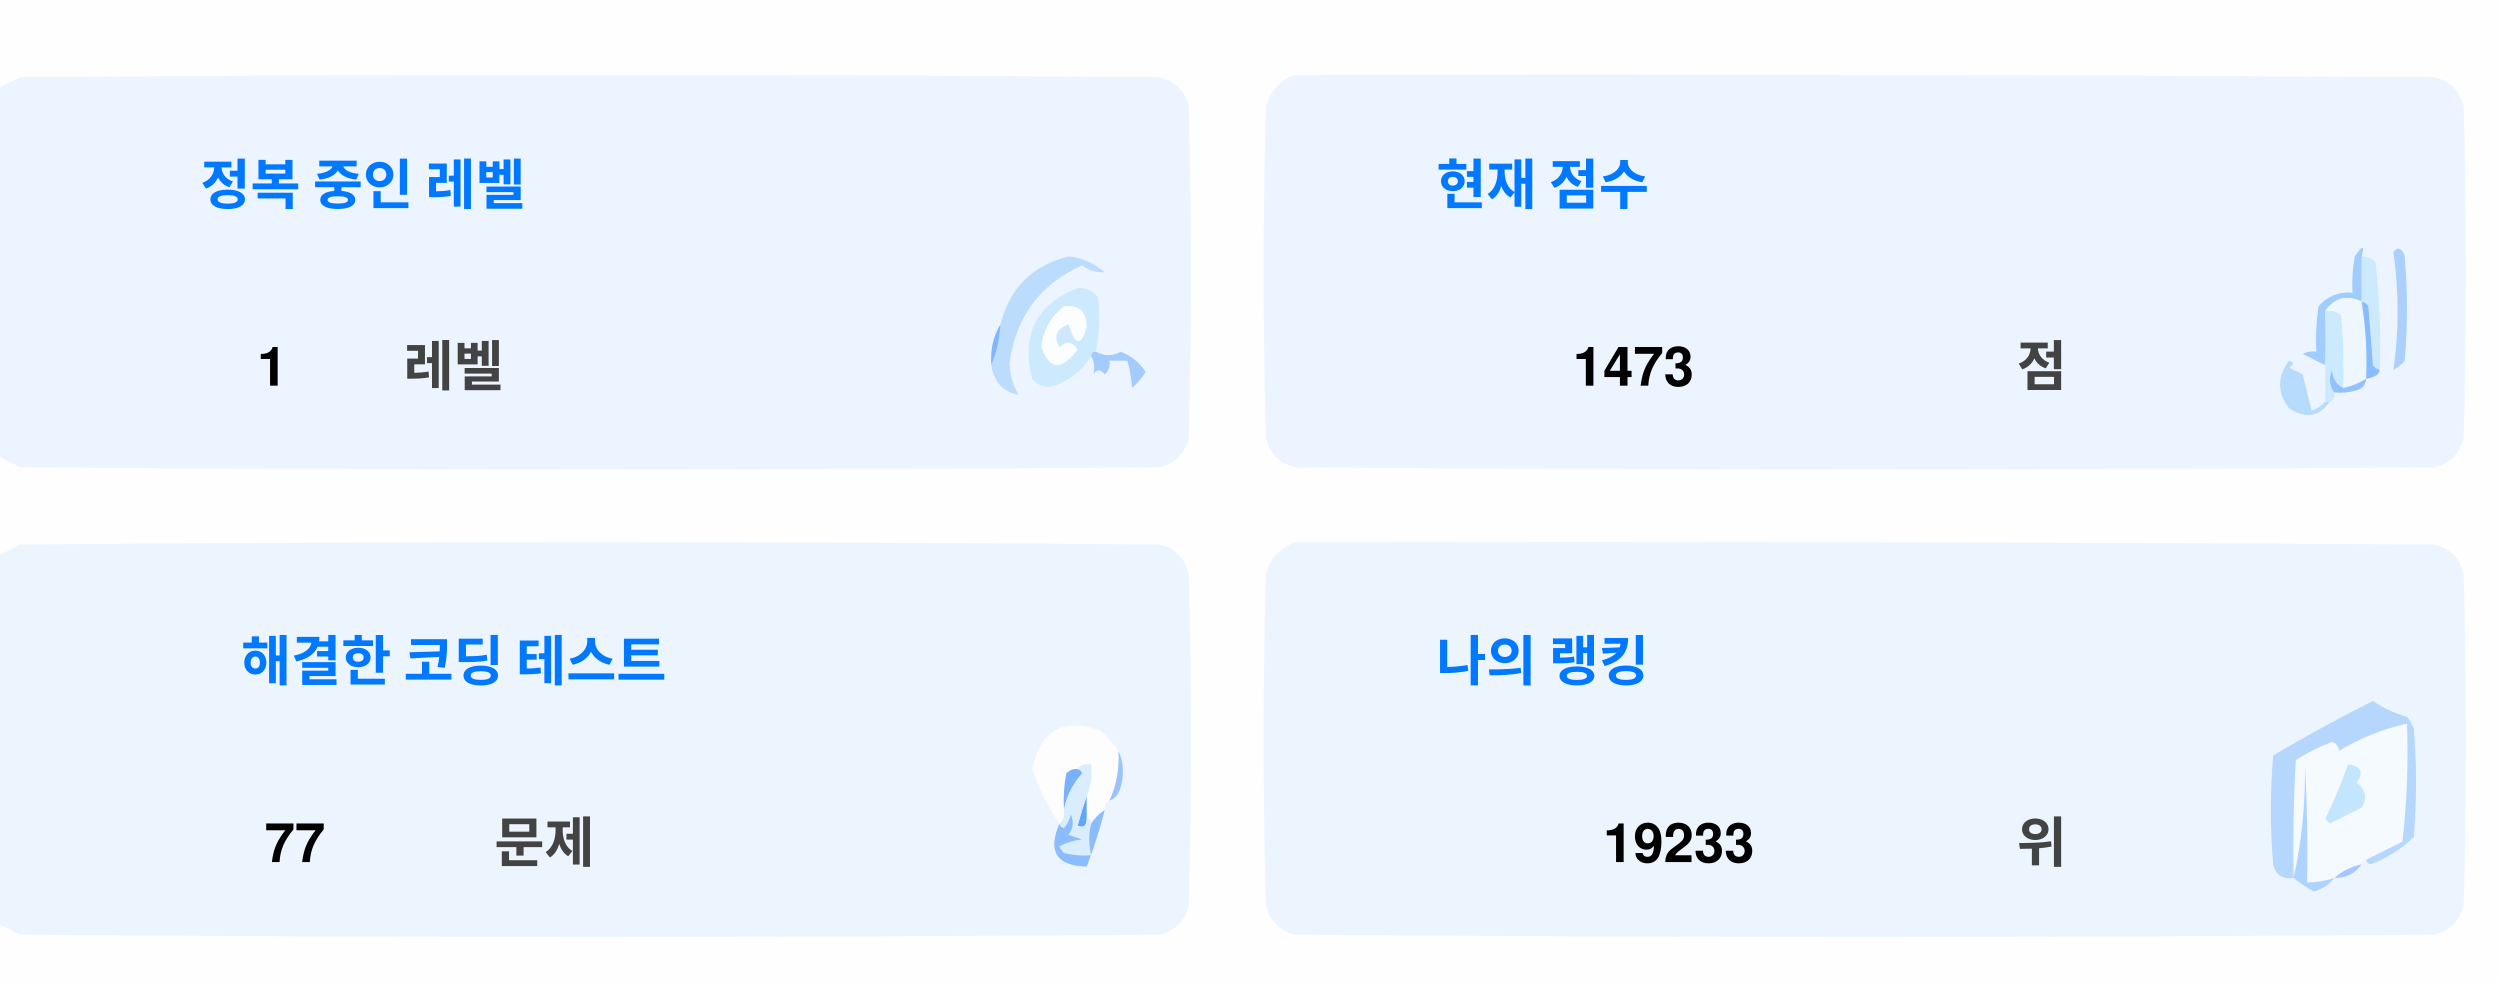
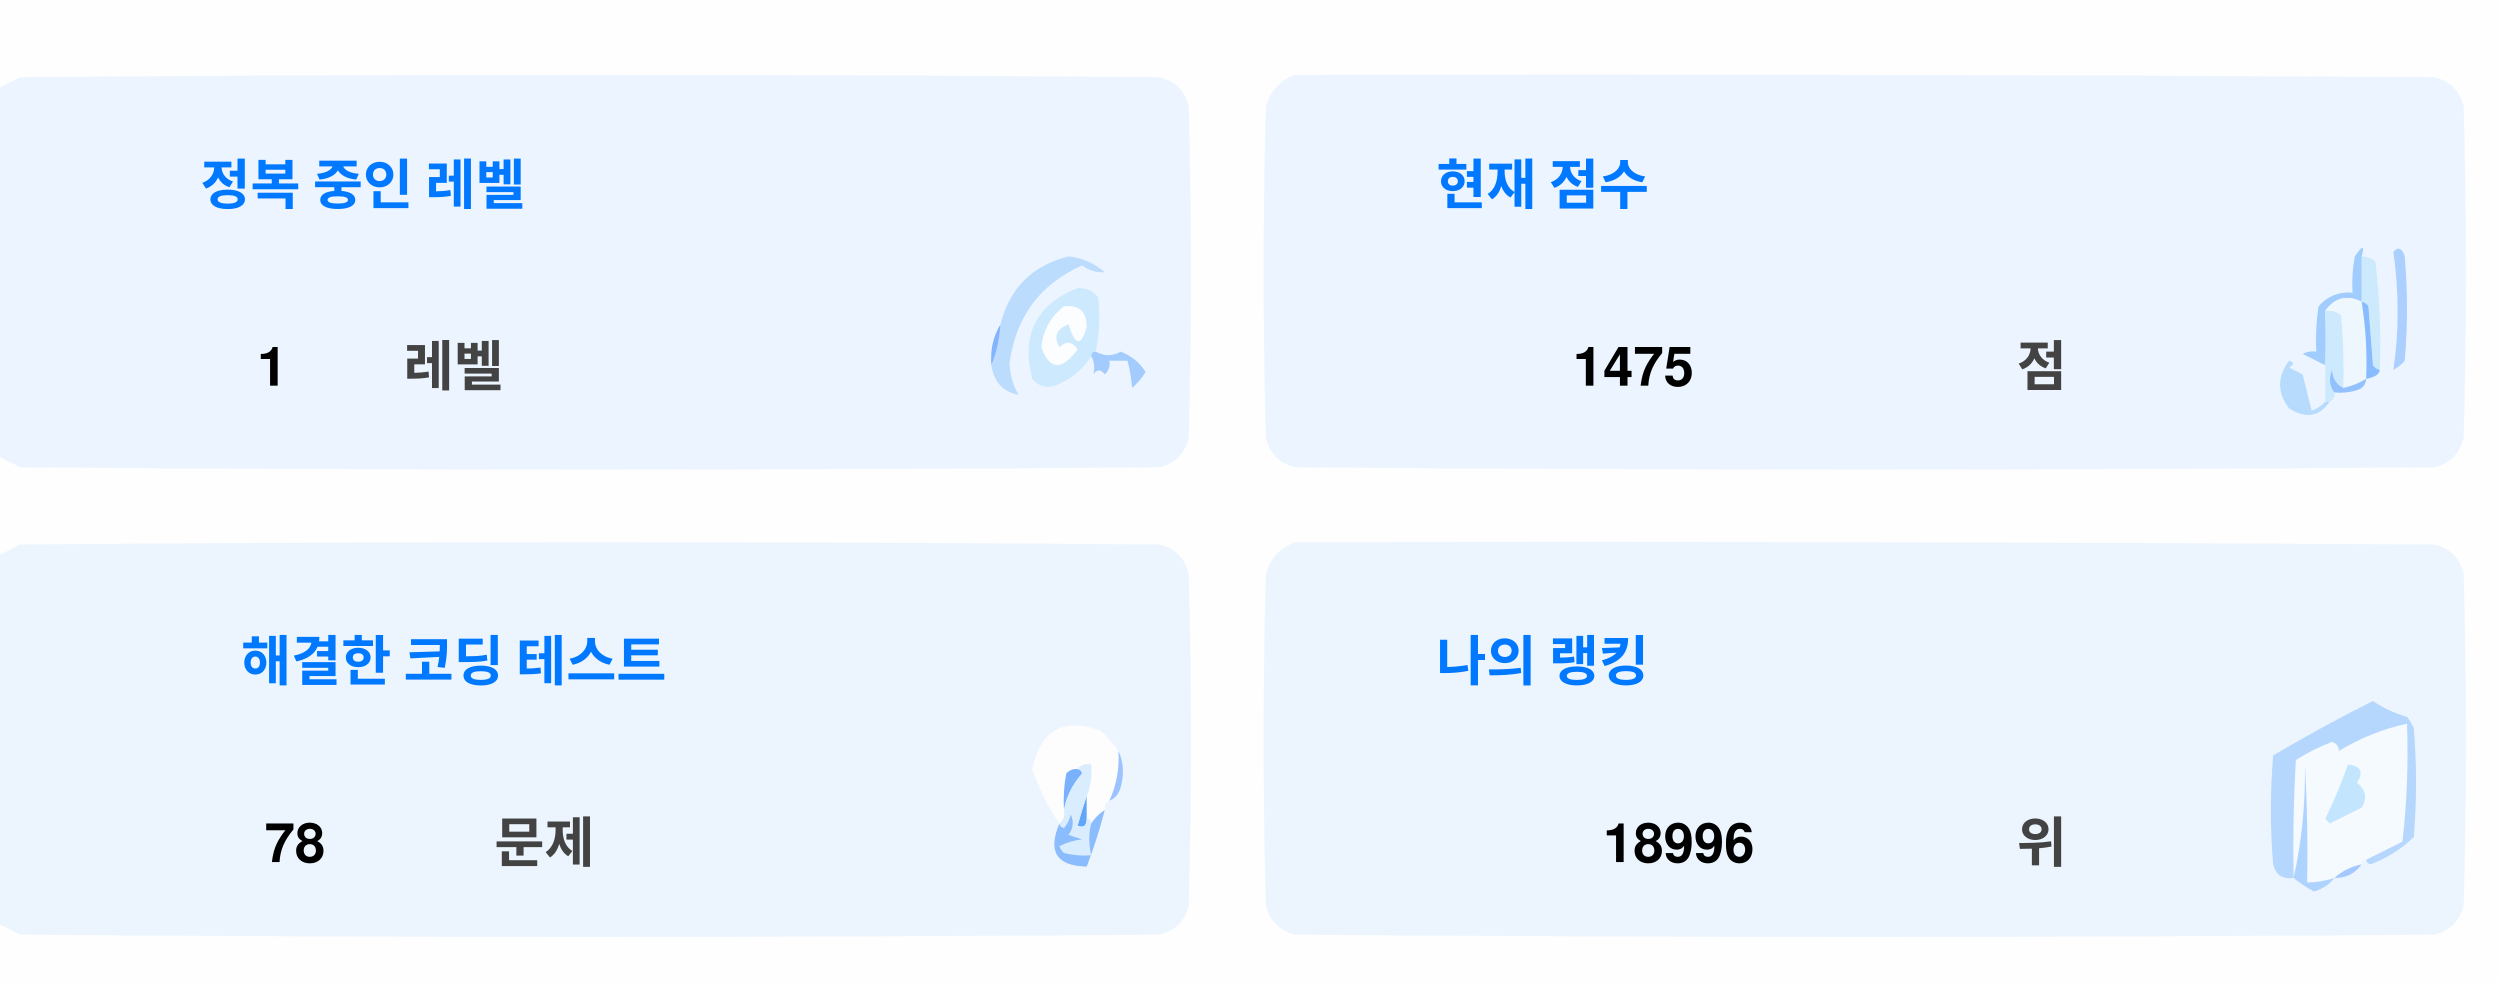
<svg xmlns="http://www.w3.org/2000/svg" version="1.1" width="551px" height="217px" style="shape-rendering:geometricPrecision; text-rendering:geometricPrecision; image-rendering:optimizeQuality; fill-rule:evenodd; clip-rule:evenodd">
  <style>.title {fill: #434343;font-size: 1rem;line-height: 1.5rem;font-weight: bold;font-family: -apple-system, BlinkMacSystemFont, Segoe UI, Helvetica, Arial, sans-serif, Apple Color Emoji, Segoe UI Emoji;}.desc {fill: #434343;font-size: 2.5rem;font-weight: bold;line-height: 1.5rem;font-family: -apple-system, BlinkMacSystemFont, Segoe UI, Helvetica, Arial, sans-serif, Apple Color Emoji, Segoe UI Emoji;}.desc-2 {fill: #434343;font-size: 1rem;font-weight: bold;line-height: 1.5rem;font-family: -apple-system, BlinkMacSystemFont, Segoe UI, Helvetica, Arial, sans-serif, Apple Color Emoji, Segoe UI Emoji;}.text, .desc {animation: twinkling 4s ease-in-out infinite;}@keyframes twinkling {40% { opacity: 1; }50% { opacity: 0.5; }60% { opacity: 1; }70% { opacity: 0.5; }80% { opacity: 1; }}</style>
  <g>
    <path style="opacity:1" fill="#fefefe" d="M -0.5,-0.5 C 183.167,-0.5 366.833,-0.5 550.5,-0.5C 550.5,71.833 550.5,144.167 550.5,216.5C 366.833,216.5 183.167,216.5 -0.5,216.5C -0.5,212.167 -0.5,207.833 -0.5,203.5C 1.14,204.32 2.807,205.153 4.5,206C 88.167,206.667 171.833,206.667 255.5,206C 259,205.167 261.167,203 262,199.5C 262.667,175.167 262.667,150.833 262,126.5C 261.167,123 259,120.833 255.5,120C 171.833,119.333 88.167,119.333 4.5,120C 2.807,120.847 1.14,121.68 -0.5,122.5C -0.5,115.167 -0.5,107.833 -0.5,100.5C 1.14,101.32 2.807,102.153 4.5,103C 88.167,103.667 171.833,103.667 255.5,103C 259,102.167 261.167,100 262,96.5C 262.667,72.167 262.667,47.833 262,23.5C 261.167,20 259,17.833 255.5,17C 171.833,16.333 88.167,16.333 4.5,17C 2.807,17.847 1.14,18.68 -0.5,19.5C -0.5,12.833 -0.5,6.167 -0.5,-0.5 Z" />
  </g>
  <g>
    <path style="opacity:1" fill="#ecf5ff" d="M -0.5,100.5 C -0.5,73.5 -0.5,46.5 -0.5,19.5C 1.14,18.68 2.807,17.847 4.5,17C 88.167,16.333 171.833,16.333 255.5,17C 259,17.833 261.167,20 262,23.5C 262.667,47.833 262.667,72.167 262,96.5C 261.167,100 259,102.167 255.5,103C 171.833,103.667 88.167,103.667 4.5,103C 2.807,102.153 1.14,101.32 -0.5,100.5 Z" />
  </g>
  <g>
    <path style="opacity:1" fill="#ecf5ff" d="M 285.5,16.5 C 369.167,16.333 452.834,16.5 536.5,17C 540,17.833 542.167,20 543,23.5C 543.667,47.833 543.667,72.167 543,96.5C 542.167,100 540,102.167 536.5,103C 452.833,103.667 369.167,103.667 285.5,103C 282,102.167 279.833,100 279,96.5C 278.333,72.167 278.333,47.833 279,23.5C 280.018,19.985 282.185,17.652 285.5,16.5 Z" />
  </g>
  <g>
    <path style="opacity:1" fill="#cdeafd" d="M 520.5,56.5 C 521.583,56.539 522.583,56.873 523.5,57.5C 524.498,65.472 524.831,73.472 524.5,81.5C 523.883,81.389 523.383,81.056 523,80.5C 522.667,76.167 522.333,71.833 522,67.5C 521.617,66.944 521.117,66.611 520.5,66.5C 520.5,63.167 520.5,59.833 520.5,56.5 Z" />
  </g>
  <g>
    <path style="opacity:1" fill="#abcfff" d="M 527.5,55.5 C 528.566,54.308 529.399,54.641 530,56.5C 530.667,64.167 530.667,71.833 530,79.5C 529.311,80.357 528.478,81.023 527.5,81.5C 528.758,73.08 528.758,64.414 527.5,55.5 Z" />
  </g>
  <g>
    <path style="opacity:1" fill="#bbdcfd" d="M 218.5,80.5 C 219.657,77.727 220.324,74.727 220.5,71.5C 222.49,63.51 227.49,58.51 235.5,56.5C 238.528,56.847 241.194,58.014 243.5,60C 241.744,60.141 240.078,59.641 238.5,58.5C 229.247,62.607 223.914,69.773 222.5,80C 222.565,82.526 223.232,84.859 224.5,87C 221.07,86.397 219.07,84.231 218.5,80.5 Z" />
  </g>
  <g>
    <path style="opacity:1" fill="#cde9fd" d="M 241.5,77.5 C 240.833,77.5 240.5,77.833 240.5,78.5C 238.628,81.529 235.961,83.695 232.5,85C 230.536,85.624 228.869,85.124 227.5,83.5C 225.021,73.791 228.354,67.124 237.5,63.5C 239.374,63.39 240.874,64.056 242,65.5C 242.497,69.524 242.331,73.524 241.5,77.5 Z" />
  </g>
  <g>
    <path style="opacity:1" fill="#fcfdfe" d="M 234.5,67.5 C 237.826,67.162 239.493,68.662 239.5,72C 238.334,76.434 237,76.267 235.5,71.5C 232.832,72.515 232.166,74.182 233.5,76.5C 235.017,75.089 236.351,75.256 237.5,77C 234.006,81.771 231.34,81.605 229.5,76.5C 229.904,72.771 231.571,69.771 234.5,67.5 Z" />
  </g>
  <g>
    <path style="opacity:1" fill="#a1ccfe" d="M 520.5,56.5 C 520.5,59.833 520.5,63.167 520.5,66.5C 517.238,64.922 514.572,65.589 512.5,68.5C 512.617,72.81 512.617,76.81 512.5,80.5C 510.86,79.68 509.193,78.847 507.5,78C 508.448,77.517 509.448,77.35 510.5,77.5C 510.335,74.15 510.502,70.817 511,67.5C 512.995,65.253 515.495,64.253 518.5,64.5C 518.336,61.813 518.503,59.146 519,56.5C 520.731,53.969 521.231,53.969 520.5,56.5 Z" />
  </g>
  <g>
    <path style="opacity:1" fill="#cde9fd" d="M 512.5,68.5 C 513.822,68.33 514.989,68.663 516,69.5C 516.499,74.823 516.666,80.156 516.5,85.5C 514.955,84.77 514.122,83.437 514,81.5C 513.22,83.387 513.387,85.054 514.5,86.5C 514.672,87.492 514.338,88.158 513.5,88.5C 513.167,88.5 512.833,88.5 512.5,88.5C 512.5,85.833 512.5,83.167 512.5,80.5C 512.617,76.81 512.617,72.81 512.5,68.5 Z" />
  </g>
  <g>
    <path style="opacity:1" fill="#eef6fe" d="M 520.5,66.5 C 521.407,72.106 521.74,77.773 521.5,83.5C 519.95,84.441 518.284,85.108 516.5,85.5C 516.666,80.156 516.499,74.823 516,69.5C 514.989,68.663 513.822,68.33 512.5,68.5C 514.572,65.589 517.238,64.922 520.5,66.5 Z" />
  </g>
  <g>
    <path style="opacity:1" fill="#88bcff" d="M 520.5,66.5 C 521.117,66.611 521.617,66.944 522,67.5C 522.333,71.833 522.667,76.167 523,80.5C 523.383,81.056 523.883,81.389 524.5,81.5C 524.445,82.469 523.445,83.136 521.5,83.5C 521.74,77.773 521.407,72.106 520.5,66.5 Z" />
  </g>
  <g>
    <path style="opacity:1" fill="#82b5fe" d="M 220.5,71.5 C 220.324,74.727 219.657,77.727 218.5,80.5C 218.215,77.171 218.882,74.171 220.5,71.5 Z" />
  </g>
  <g>
    <path style="opacity:1" fill="#a3cbfe" d="M 240.5,78.5 C 240.5,77.833 240.833,77.5 241.5,77.5C 243.391,78.536 245.224,78.536 247,77.5C 249.391,78.429 251.225,79.929 252.5,82C 251.681,83.319 250.681,84.486 249.5,85.5C 249.409,83.777 249.075,81.777 248.5,79.5C 247.167,79.5 245.833,79.5 244.5,79.5C 244.719,80.675 244.386,81.675 243.5,82.5C 242.575,81.359 241.741,81.359 241,82.5C 241.331,80.981 241.164,79.648 240.5,78.5 Z" />
  </g>
  <g>
    <path style="opacity:1" fill="#b7dbfd" d="M 512.5,88.5 C 512.833,88.5 513.167,88.5 513.5,88.5C 511.199,91.857 508.199,92.357 504.5,90C 501.872,86.535 501.872,83.035 504.5,79.5C 505.696,79.846 505.696,80.346 504.5,81C 505.5,81.5 506.5,82 507.5,82.5C 508.167,85.167 508.833,87.833 509.5,90.5C 510.739,90.058 511.739,89.391 512.5,88.5 Z" />
  </g>
  <g>
    <path style="opacity:1" fill="#92c1fe" d="M 516.5,85.5 C 518.284,85.108 519.95,84.441 521.5,83.5C 521.423,84.75 520.756,85.583 519.5,86C 517.866,86.493 516.199,86.66 514.5,86.5C 513.387,85.054 513.22,83.387 514,81.5C 514.122,83.437 514.955,84.77 516.5,85.5 Z" />
  </g>
  <g>
    <path style="opacity:1" fill="#ecf5fe" d="M -0.5,203.5 C -0.5,176.5 -0.5,149.5 -0.5,122.5C 1.14,121.68 2.807,120.847 4.5,120C 88.167,119.333 171.833,119.333 255.5,120C 259,120.833 261.167,123 262,126.5C 262.667,150.833 262.667,175.167 262,199.5C 261.167,203 259,205.167 255.5,206C 171.833,206.667 88.167,206.667 4.5,206C 2.807,205.153 1.14,204.32 -0.5,203.5 Z" />
  </g>
  <g>
    <path style="opacity:1" fill="#ecf5fe" d="M 285.5,119.5 C 369.167,119.333 452.834,119.5 536.5,120C 540,120.833 542.167,123 543,126.5C 543.667,150.833 543.667,175.167 543,199.5C 542.167,203 540,205.167 536.5,206C 452.833,206.667 369.167,206.667 285.5,206C 282,205.167 279.833,203 279,199.5C 278.333,175.167 278.333,150.833 279,126.5C 280.018,122.985 282.185,120.652 285.5,119.5 Z" />
  </g>
  <g>
    <path style="opacity:1" fill="#fdfdfe" d="M 246.5,165.5 C 246.758,169.367 246.092,173.034 244.5,176.5C 243.662,176.842 243.328,177.508 243.5,178.5C 242.272,179.306 241.272,180.306 240.5,181.5C 240.5,180.833 240.167,180.5 239.5,180.5C 239.5,178.833 239.5,177.167 239.5,175.5C 240.369,173.283 240.702,170.95 240.5,168.5C 239.209,168.263 238.209,168.596 237.5,169.5C 236.504,169.414 235.671,169.748 235,170.5C 234.503,173.146 234.336,175.813 234.5,178.5C 234.737,179.791 234.404,180.791 233.5,181.5C 230.986,177.806 228.986,173.806 227.5,169.5C 229.309,160.957 234.309,158.124 242.5,161C 244.07,162.397 245.404,163.897 246.5,165.5 Z" />
  </g>
  <g>
    <path style="opacity:1" fill="#f5faff" d="M 521.5,189.5 C 520.833,189.5 520.5,189.833 520.5,190.5C 518.181,190.992 516.181,191.992 514.5,193.5C 512.565,194.15 510.565,194.483 508.5,194.5C 508.666,185.827 508.5,177.16 508,168.5C 508.141,177.227 507.308,185.56 505.5,193.5C 505.334,184.827 505.5,176.16 506,167.5C 508.527,165.903 511.194,164.57 514,163.5C 515.011,163.892 515.511,164.559 515.5,165.5C 520.21,162.641 525.21,160.641 530.5,159.5C 530.831,168.192 530.498,176.859 529.5,185.5C 526.807,186.847 524.14,188.18 521.5,189.5 Z" />
  </g>
  <g>
    <path style="opacity:1" fill="#b6d7fd" d="M 521.5,189.5 C 524.14,188.18 526.807,186.847 529.5,185.5C 530.498,176.859 530.831,168.192 530.5,159.5C 525.21,160.641 520.21,162.641 515.5,165.5C 515.511,164.559 515.011,163.892 514,163.5C 511.194,164.57 508.527,165.903 506,167.5C 505.5,176.16 505.334,184.827 505.5,193.5C 503.089,193.863 501.589,192.863 501,190.5C 500.333,182.5 500.333,174.5 501,166.5C 508.173,162.246 515.507,158.246 523,154.5C 525.304,156.068 527.804,157.235 530.5,158C 531.126,158.75 531.626,159.584 532,160.5C 532.667,168.5 532.667,176.5 532,184.5C 529.292,187.111 526.125,189.111 522.5,190.5C 521.893,190.376 521.56,190.043 521.5,189.5 Z" />
  </g>
  <g>
    <path style="opacity:1" fill="#c3e5fe" d="M 517.5,168.5 C 520.317,168.801 520.984,170.134 519.5,172.5C 521.439,174.122 521.772,175.956 520.5,178C 518.167,179.167 515.833,180.333 513.5,181.5C 513.167,181.167 512.833,180.833 512.5,180.5C 514.414,176.515 516.081,172.515 517.5,168.5 Z" />
  </g>
  <g>
    <path style="opacity:1" fill="#7ab1fc" d="M 237.5,169.5 C 238.043,169.56 238.376,169.893 238.5,170.5C 236.395,172.836 235.062,175.503 234.5,178.5C 234.336,175.813 234.503,173.146 235,170.5C 235.671,169.748 236.504,169.414 237.5,169.5 Z" />
  </g>
  <g>
    <path style="opacity:1" fill="#afd3ff" d="M 514.5,193.5 C 513.378,194.947 511.878,195.947 510,196.5C 508.348,195.601 506.848,194.601 505.5,193.5C 507.308,185.56 508.141,177.227 508,168.5C 508.5,177.16 508.666,185.827 508.5,194.5C 510.565,194.483 512.565,194.15 514.5,193.5 Z" />
  </g>
  <g>
    <path style="opacity:1" fill="#9cc3fd" d="M 246.5,165.5 C 247.634,167.966 247.801,170.633 247,173.5C 246.623,174.942 245.79,175.942 244.5,176.5C 246.092,173.034 246.758,169.367 246.5,165.5 Z" />
  </g>
  <g>
    <path style="opacity:1" fill="#62a6fc" d="M 239.5,175.5 C 239.5,177.167 239.5,178.833 239.5,180.5C 239.483,182.028 238.816,182.528 237.5,182C 238.117,179.723 238.784,177.556 239.5,175.5 Z" />
  </g>
  <g>
    <path style="opacity:1" fill="#daedfe" d="M 237.5,169.5 C 238.209,168.596 239.209,168.263 240.5,168.5C 240.702,170.95 240.369,173.283 239.5,175.5C 238.784,177.556 238.117,179.723 237.5,182C 238.816,182.528 239.483,182.028 239.5,180.5C 240.167,180.5 240.5,180.833 240.5,181.5C 239.918,183.669 239.918,186.002 240.5,188.5C 238.473,188.662 236.473,188.495 234.5,188C 234.043,187.586 233.709,187.086 233.5,186.5C 235.078,185.702 236.744,185.202 238.5,185C 237.5,184.667 236.5,184.333 235.5,184C 236.554,182.612 236.72,181.112 236,179.5C 235.751,180.624 235.251,181.624 234.5,182.5C 233.893,182.376 233.56,182.043 233.5,181.5C 234.404,180.791 234.737,179.791 234.5,178.5C 235.062,175.503 236.395,172.836 238.5,170.5C 238.376,169.893 238.043,169.56 237.5,169.5 Z" />
  </g>
  <g>
    <path style="opacity:1" fill="#8bbcfd" d="M 243.5,178.5 C 242.395,182.803 241.062,186.969 239.5,191C 232.857,190.847 230.857,187.68 233.5,181.5C 233.56,182.043 233.893,182.376 234.5,182.5C 235.251,181.624 235.751,180.624 236,179.5C 236.72,181.112 236.554,182.612 235.5,184C 236.5,184.333 237.5,184.667 238.5,185C 236.744,185.202 235.078,185.702 233.5,186.5C 233.709,187.086 234.043,187.586 234.5,188C 236.473,188.495 238.473,188.662 240.5,188.5C 239.918,186.002 239.918,183.669 240.5,181.5C 241.272,180.306 242.272,179.306 243.5,178.5 Z" />
  </g>
  <g>
    <path style="opacity:1" fill="#a4c8ff" d="M 520.5,190.5 C 519.089,192.539 517.089,193.539 514.5,193.5C 516.181,191.992 518.181,190.992 520.5,190.5 Z" />
  </g>
  <text text-anchor="middle" x="80" y="45" class="title" style="fill:#0078ff;" stroke="#none" stroke-width="1">정복 중인 레벨</text>
  <text text-anchor="middle" x="60" y="85" class="desc" style="fill:#000000;" stroke="#none" stroke-width="1">1</text>
  <text text-anchor="middle" x="100" y="85" class="desc-2" style="fill:#434343;" stroke="#none" stroke-width="1">레벨</text>
  <text text-anchor="middle" x="340" y="45" class="title" style="fill:#0078ff;" stroke="#none" stroke-width="1">현재 점수</text>
-   <text text-anchor="middle" x="360" y="85" class="desc" style="fill:#000000;" stroke="#none" stroke-width="1">1473</text>
+   <text text-anchor="middle" x="360" y="85" class="desc" style="fill:#000000;" stroke="#none" stroke-width="1">1475</text>
  <text text-anchor="middle" x="450" y="85" class="desc-2" style="fill:#434343;" stroke="#none" stroke-width="1">점</text>
  <text text-anchor="middle" x="100" y="150" class="title" style="fill:#0078ff;" stroke="#none" stroke-width="1">해결한 코딩 테스트</text>
-   <text text-anchor="middle" x="65" y="190" class="desc" style="fill:#000000;" stroke="#none" stroke-width="1">77</text>
+   <text text-anchor="middle" x="65" y="190" class="desc" style="fill:#000000;" stroke="#none" stroke-width="1">78</text>
  <text text-anchor="middle" x="120" y="190" class="desc-2" style="fill:#434343;" stroke="#none" stroke-width="1">문제</text>
  <text text-anchor="middle" x="340" y="150" class="title" style="fill:#0078ff;" stroke="#none" stroke-width="1">나의 랭킹</text>
-   <text text-anchor="middle" x="370" y="190" class="desc" style="fill:#000000;" stroke="#none" stroke-width="1">19233</text>
+   <text text-anchor="middle" x="370" y="190" class="desc" style="fill:#000000;" stroke="#none" stroke-width="1">18996</text>
  <text text-anchor="middle" x="450" y="190" class="desc-2" style="fill:#434343;" stroke="#none" stroke-width="1">위</text>
</svg>
